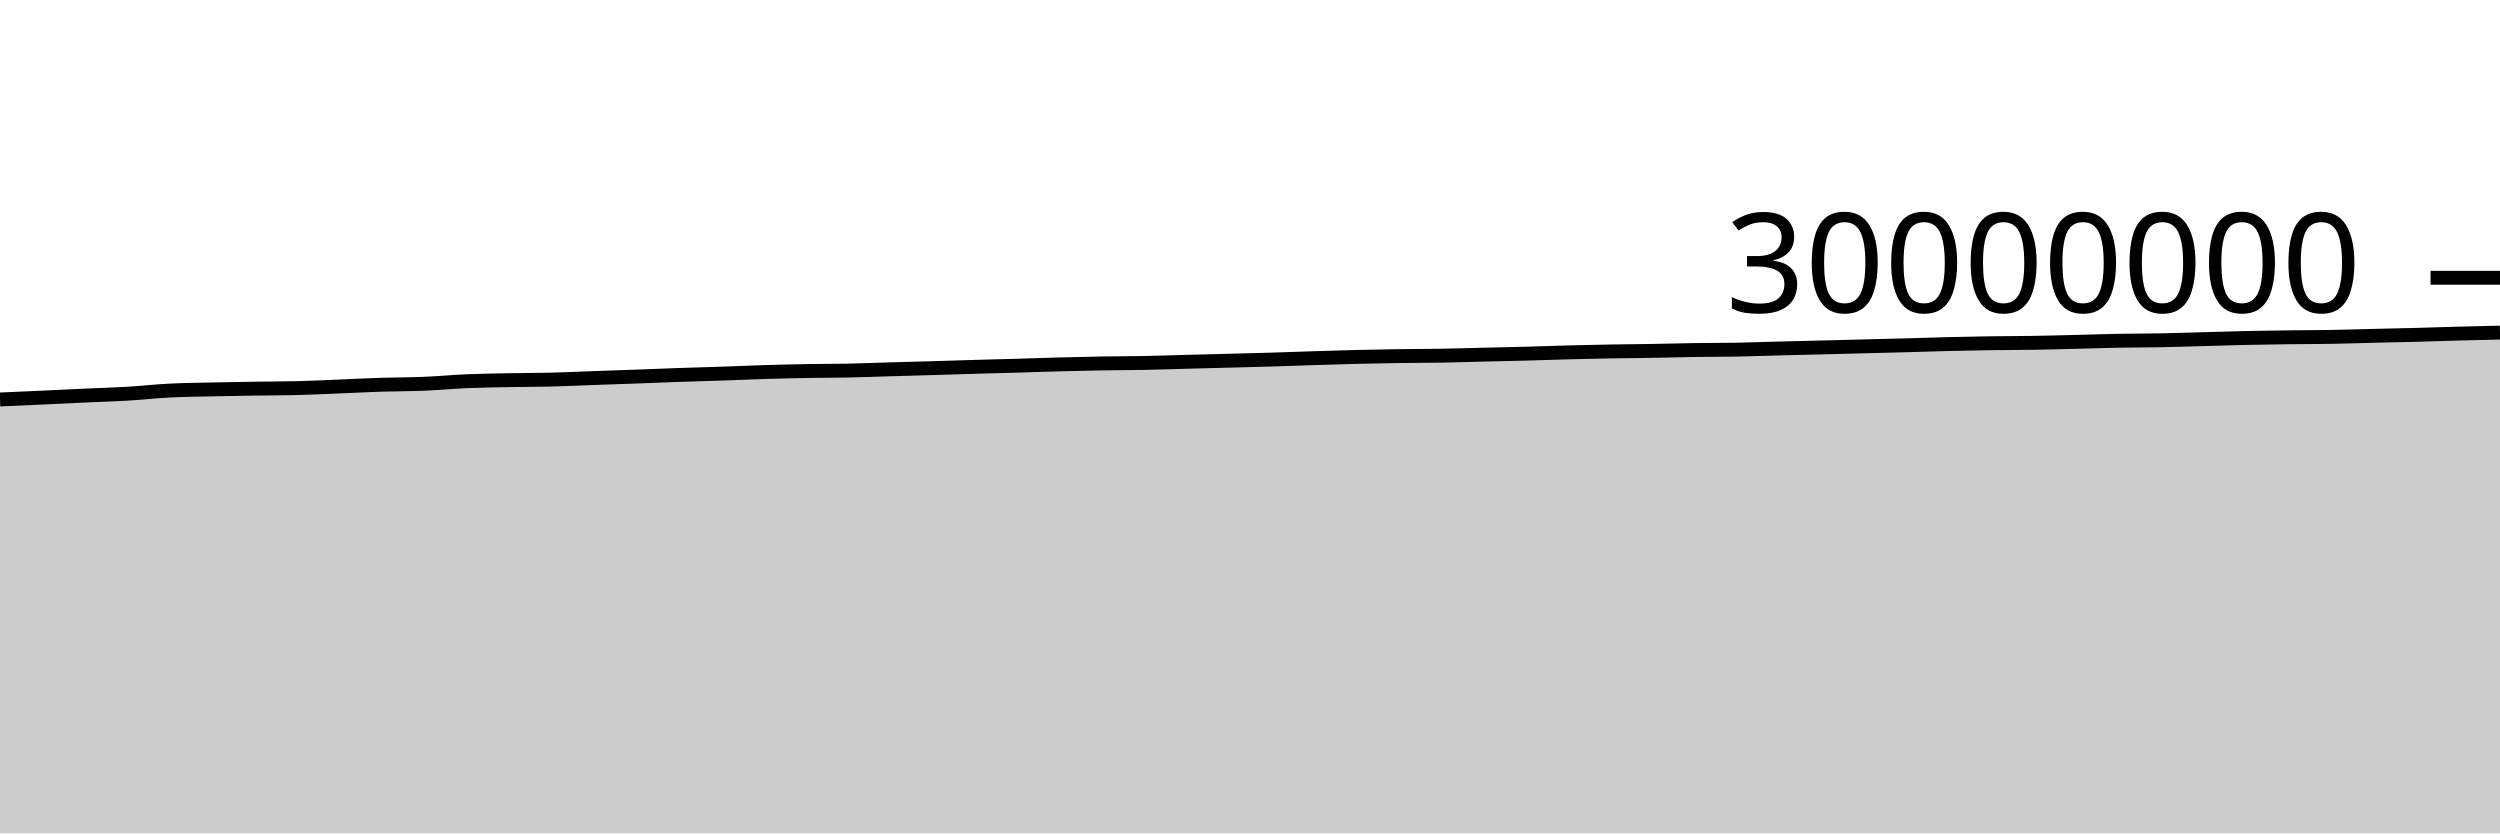
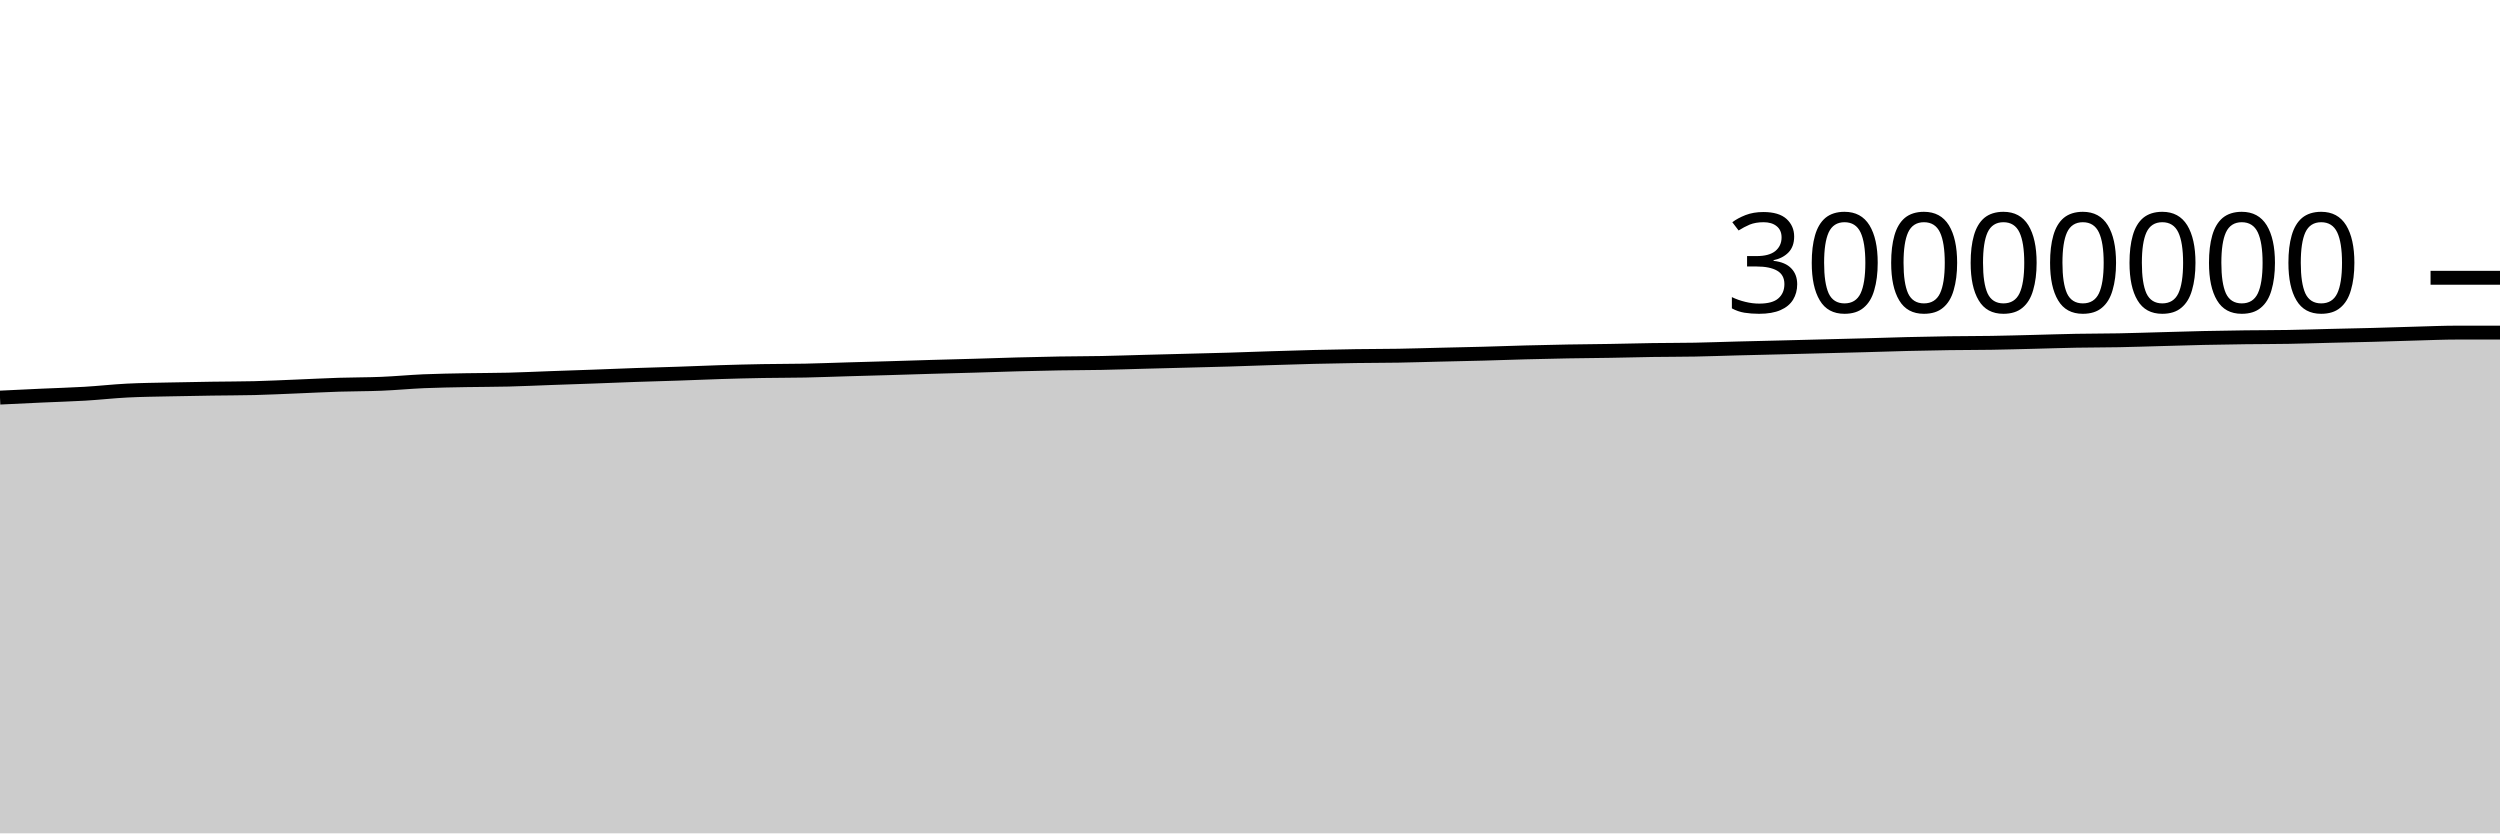
<svg xmlns="http://www.w3.org/2000/svg" viewBox="0 0 180 60">
  <g transform="translate(0,20)">
-     <path class="area" fill="rgba(0, 0, 0, 0.2)" d="M0,8.762C1.017,8.718,2.034,8.673,3.051,8.627C4.068,8.58,5.085,8.528,6.102,8.482C7.119,8.435,8.136,8.409,9.153,8.349C10.169,8.289,11.186,8.173,12.203,8.121C13.22,8.069,14.237,8.061,15.254,8.038C16.271,8.015,17.288,7.998,18.305,7.983C19.322,7.967,20.339,7.97,21.356,7.945C22.373,7.92,23.39,7.868,24.407,7.828C25.424,7.787,26.441,7.733,27.458,7.7C28.475,7.668,29.492,7.675,30.508,7.633C31.525,7.592,32.542,7.493,33.559,7.449C34.576,7.406,35.593,7.392,36.61,7.372C37.627,7.353,38.644,7.358,39.661,7.332C40.678,7.307,41.695,7.258,42.712,7.221C43.729,7.185,44.746,7.152,45.763,7.115C46.78,7.077,47.797,7.034,48.814,6.999C49.831,6.963,50.847,6.939,51.864,6.904C52.881,6.87,53.898,6.823,54.915,6.792C55.932,6.76,56.949,6.734,57.966,6.716C58.983,6.698,60,6.703,61.017,6.683C62.034,6.662,63.051,6.621,64.068,6.592C65.085,6.562,66.102,6.536,67.119,6.506C68.136,6.477,69.153,6.442,70.169,6.413C71.186,6.384,72.203,6.36,73.22,6.33C74.237,6.301,75.254,6.264,76.271,6.236C77.288,6.209,78.305,6.185,79.322,6.168C80.339,6.151,81.356,6.152,82.373,6.133C83.39,6.113,84.407,6.077,85.424,6.05C86.441,6.024,87.458,5.998,88.475,5.971C89.492,5.944,90.508,5.922,91.525,5.891C92.542,5.861,93.559,5.821,94.576,5.789C95.593,5.756,96.61,5.724,97.627,5.699C98.644,5.674,99.661,5.653,100.678,5.639C101.695,5.624,102.712,5.627,103.729,5.61C104.746,5.593,105.763,5.56,106.78,5.536C107.797,5.512,108.814,5.492,109.831,5.465C110.847,5.437,111.864,5.398,112.881,5.372C113.898,5.345,114.915,5.322,115.932,5.304C116.949,5.286,117.966,5.28,118.983,5.263C120,5.246,121.017,5.217,122.034,5.202C123.051,5.187,124.068,5.192,125.085,5.173C126.102,5.154,127.119,5.115,128.136,5.089C129.153,5.063,130.169,5.04,131.186,5.015C132.203,4.99,133.22,4.963,134.237,4.937C135.254,4.911,136.271,4.886,137.288,4.859C138.305,4.831,139.322,4.796,140.339,4.771C141.356,4.746,142.373,4.725,143.39,4.711C144.407,4.696,145.424,4.701,146.441,4.684C147.458,4.668,148.475,4.638,149.492,4.613C150.508,4.588,151.525,4.552,152.542,4.534C153.559,4.515,154.576,4.52,155.593,4.5C156.61,4.481,157.627,4.445,158.644,4.418C159.661,4.39,160.678,4.357,161.695,4.335C162.712,4.313,163.729,4.297,164.746,4.284C165.763,4.272,166.78,4.275,167.797,4.257C168.814,4.24,169.831,4.206,170.847,4.181C171.864,4.157,172.881,4.138,173.898,4.111C174.915,4.084,175.932,4.047,176.949,4.02C177.966,3.992,178.983,3.97,180,3.947L180,40C178.983,40,177.966,40,176.949,40C175.932,40,174.915,40,173.898,40C172.881,40,171.864,40,170.847,40C169.831,40,168.814,40,167.797,40C166.78,40,165.763,40,164.746,40C163.729,40,162.712,40,161.695,40C160.678,40,159.661,40,158.644,40C157.627,40,156.61,40,155.593,40C154.576,40,153.559,40,152.542,40C151.525,40,150.508,40,149.492,40C148.475,40,147.458,40,146.441,40C145.424,40,144.407,40,143.39,40C142.373,40,141.356,40,140.339,40C139.322,40,138.305,40,137.288,40C136.271,40,135.254,40,134.237,40C133.22,40,132.203,40,131.186,40C130.169,40,129.153,40,128.136,40C127.119,40,126.102,40,125.085,40C124.068,40,123.051,40,122.034,40C121.017,40,120,40,118.983,40C117.966,40,116.949,40,115.932,40C114.915,40,113.898,40,112.881,40C111.864,40,110.847,40,109.831,40C108.814,40,107.797,40,106.78,40C105.763,40,104.746,40,103.729,40C102.712,40,101.695,40,100.678,40C99.661,40,98.644,40,97.627,40C96.61,40,95.593,40,94.576,40C93.559,40,92.542,40,91.525,40C90.508,40,89.492,40,88.475,40C87.458,40,86.441,40,85.424,40C84.407,40,83.39,40,82.373,40C81.356,40,80.339,40,79.322,40C78.305,40,77.288,40,76.271,40C75.254,40,74.237,40,73.22,40C72.203,40,71.186,40,70.169,40C69.153,40,68.136,40,67.119,40C66.102,40,65.085,40,64.068,40C63.051,40,62.034,40,61.017,40C60,40,58.983,40,57.966,40C56.949,40,55.932,40,54.915,40C53.898,40,52.881,40,51.864,40C50.847,40,49.831,40,48.814,40C47.797,40,46.78,40,45.763,40C44.746,40,43.729,40,42.712,40C41.695,40,40.678,40,39.661,40C38.644,40,37.627,40,36.61,40C35.593,40,34.576,40,33.559,40C32.542,40,31.525,40,30.508,40C29.492,40,28.475,40,27.458,40C26.441,40,25.424,40,24.407,40C23.39,40,22.373,40,21.356,40C20.339,40,19.322,40,18.305,40C17.288,40,16.271,40,15.254,40C14.237,40,13.22,40,12.203,40C11.186,40,10.169,40,9.153,40C8.136,40,7.119,40,6.102,40C5.085,40,4.068,40,3.051,40C2.034,40,1.017,40,0,40Z" />
-     <path class="line" stroke="black" fill="none" d="M0,8.762C1.017,8.718,2.034,8.673,3.051,8.627C4.068,8.58,5.085,8.528,6.102,8.482C7.119,8.435,8.136,8.409,9.153,8.349C10.169,8.289,11.186,8.173,12.203,8.121C13.22,8.069,14.237,8.061,15.254,8.038C16.271,8.015,17.288,7.998,18.305,7.983C19.322,7.967,20.339,7.97,21.356,7.945C22.373,7.92,23.39,7.868,24.407,7.828C25.424,7.787,26.441,7.733,27.458,7.7C28.475,7.668,29.492,7.675,30.508,7.633C31.525,7.592,32.542,7.493,33.559,7.449C34.576,7.406,35.593,7.392,36.61,7.372C37.627,7.353,38.644,7.358,39.661,7.332C40.678,7.307,41.695,7.258,42.712,7.221C43.729,7.185,44.746,7.152,45.763,7.115C46.78,7.077,47.797,7.034,48.814,6.999C49.831,6.963,50.847,6.939,51.864,6.904C52.881,6.87,53.898,6.823,54.915,6.792C55.932,6.76,56.949,6.734,57.966,6.716C58.983,6.698,60,6.703,61.017,6.683C62.034,6.662,63.051,6.621,64.068,6.592C65.085,6.562,66.102,6.536,67.119,6.506C68.136,6.477,69.153,6.442,70.169,6.413C71.186,6.384,72.203,6.36,73.22,6.33C74.237,6.301,75.254,6.264,76.271,6.236C77.288,6.209,78.305,6.185,79.322,6.168C80.339,6.151,81.356,6.152,82.373,6.133C83.39,6.113,84.407,6.077,85.424,6.05C86.441,6.024,87.458,5.998,88.475,5.971C89.492,5.944,90.508,5.922,91.525,5.891C92.542,5.861,93.559,5.821,94.576,5.789C95.593,5.756,96.61,5.724,97.627,5.699C98.644,5.674,99.661,5.653,100.678,5.639C101.695,5.624,102.712,5.627,103.729,5.61C104.746,5.593,105.763,5.56,106.78,5.536C107.797,5.512,108.814,5.492,109.831,5.465C110.847,5.437,111.864,5.398,112.881,5.372C113.898,5.345,114.915,5.322,115.932,5.304C116.949,5.286,117.966,5.28,118.983,5.263C120,5.246,121.017,5.217,122.034,5.202C123.051,5.187,124.068,5.192,125.085,5.173C126.102,5.154,127.119,5.115,128.136,5.089C129.153,5.063,130.169,5.04,131.186,5.015C132.203,4.99,133.22,4.963,134.237,4.937C135.254,4.911,136.271,4.886,137.288,4.859C138.305,4.831,139.322,4.796,140.339,4.771C141.356,4.746,142.373,4.725,143.39,4.711C144.407,4.696,145.424,4.701,146.441,4.684C147.458,4.668,148.475,4.638,149.492,4.613C150.508,4.588,151.525,4.552,152.542,4.534C153.559,4.515,154.576,4.52,155.593,4.5C156.61,4.481,157.627,4.445,158.644,4.418C159.661,4.39,160.678,4.357,161.695,4.335C162.712,4.313,163.729,4.297,164.746,4.284C165.763,4.272,166.78,4.275,167.797,4.257C168.814,4.24,169.831,4.206,170.847,4.181C171.864,4.157,172.881,4.138,173.898,4.111C174.915,4.084,175.932,4.047,176.949,4.02C177.966,3.992,178.983,3.97,180,3.947" />
+     <path class="area" fill="rgba(0, 0, 0, 0.2)" d="M0,8.627C1.017,8.577,2.034,8.528,3.051,8.482C4.068,8.435,5.085,8.409,6.102,8.349C7.119,8.289,8.136,8.173,9.153,8.121C10.169,8.069,11.186,8.061,12.203,8.038C13.22,8.015,14.237,7.998,15.254,7.983C16.271,7.967,17.288,7.97,18.305,7.945C19.322,7.92,20.339,7.868,21.356,7.828C22.373,7.787,23.39,7.733,24.407,7.7C25.424,7.668,26.441,7.675,27.458,7.633C28.475,7.592,29.492,7.493,30.508,7.449C31.525,7.406,32.542,7.392,33.559,7.372C34.576,7.353,35.593,7.358,36.61,7.332C37.627,7.307,38.644,7.258,39.661,7.221C40.678,7.185,41.695,7.152,42.712,7.115C43.729,7.077,44.746,7.034,45.763,6.999C46.78,6.963,47.797,6.939,48.814,6.904C49.831,6.87,50.847,6.823,51.864,6.792C52.881,6.76,53.898,6.734,54.915,6.716C55.932,6.698,56.949,6.703,57.966,6.683C58.983,6.662,60,6.621,61.017,6.592C62.034,6.562,63.051,6.536,64.068,6.506C65.085,6.477,66.102,6.442,67.119,6.413C68.136,6.384,69.153,6.36,70.169,6.33C71.186,6.301,72.203,6.264,73.22,6.236C74.237,6.209,75.254,6.185,76.271,6.168C77.288,6.151,78.305,6.152,79.322,6.133C80.339,6.113,81.356,6.077,82.373,6.05C83.39,6.024,84.407,5.998,85.424,5.971C86.441,5.944,87.458,5.922,88.475,5.891C89.492,5.861,90.508,5.821,91.525,5.789C92.542,5.756,93.559,5.724,94.576,5.699C95.593,5.674,96.61,5.653,97.627,5.639C98.644,5.624,99.661,5.627,100.678,5.61C101.695,5.593,102.712,5.56,103.729,5.536C104.746,5.512,105.763,5.492,106.78,5.465C107.797,5.437,108.814,5.398,109.831,5.372C110.847,5.345,111.864,5.322,112.881,5.304C113.898,5.286,114.915,5.28,115.932,5.263C116.949,5.246,117.966,5.217,118.983,5.202C120,5.187,121.017,5.192,122.034,5.173C123.051,5.154,124.068,5.115,125.085,5.089C126.102,5.063,127.119,5.04,128.136,5.015C129.153,4.99,130.169,4.963,131.186,4.937C132.203,4.911,133.22,4.886,134.237,4.859C135.254,4.831,136.271,4.796,137.288,4.771C138.305,4.746,139.322,4.725,140.339,4.711C141.356,4.696,142.373,4.701,143.39,4.684C144.407,4.668,145.424,4.638,146.441,4.613C147.458,4.588,148.475,4.552,149.492,4.534C150.508,4.515,151.525,4.52,152.542,4.5C153.559,4.481,154.576,4.445,155.593,4.418C156.61,4.39,157.627,4.357,158.644,4.335C159.661,4.313,160.678,4.297,161.695,4.284C162.712,4.272,163.729,4.275,164.746,4.257C165.763,4.24,166.78,4.206,167.797,4.181C168.814,4.157,169.831,4.138,170.847,4.111C171.864,4.084,172.881,4.047,173.898,4.02C174.915,3.992,175.932,3.947,176.949,3.947C177.966,3.947,178.983,3.947,180,3.947L180,40C178.983,40,177.966,40,176.949,40C175.932,40,174.915,40,173.898,40C172.881,40,171.864,40,170.847,40C169.831,40,168.814,40,167.797,40C166.78,40,165.763,40,164.746,40C163.729,40,162.712,40,161.695,40C160.678,40,159.661,40,158.644,40C157.627,40,156.61,40,155.593,40C154.576,40,153.559,40,152.542,40C151.525,40,150.508,40,149.492,40C148.475,40,147.458,40,146.441,40C145.424,40,144.407,40,143.39,40C142.373,40,141.356,40,140.339,40C139.322,40,138.305,40,137.288,40C136.271,40,135.254,40,134.237,40C133.22,40,132.203,40,131.186,40C130.169,40,129.153,40,128.136,40C127.119,40,126.102,40,125.085,40C124.068,40,123.051,40,122.034,40C121.017,40,120,40,118.983,40C117.966,40,116.949,40,115.932,40C114.915,40,113.898,40,112.881,40C111.864,40,110.847,40,109.831,40C108.814,40,107.797,40,106.78,40C105.763,40,104.746,40,103.729,40C102.712,40,101.695,40,100.678,40C99.661,40,98.644,40,97.627,40C96.61,40,95.593,40,94.576,40C93.559,40,92.542,40,91.525,40C90.508,40,89.492,40,88.475,40C87.458,40,86.441,40,85.424,40C84.407,40,83.39,40,82.373,40C81.356,40,80.339,40,79.322,40C78.305,40,77.288,40,76.271,40C75.254,40,74.237,40,73.22,40C72.203,40,71.186,40,70.169,40C69.153,40,68.136,40,67.119,40C66.102,40,65.085,40,64.068,40C63.051,40,62.034,40,61.017,40C60,40,58.983,40,57.966,40C56.949,40,55.932,40,54.915,40C53.898,40,52.881,40,51.864,40C50.847,40,49.831,40,48.814,40C47.797,40,46.78,40,45.763,40C44.746,40,43.729,40,42.712,40C41.695,40,40.678,40,39.661,40C38.644,40,37.627,40,36.61,40C35.593,40,34.576,40,33.559,40C32.542,40,31.525,40,30.508,40C29.492,40,28.475,40,27.458,40C26.441,40,25.424,40,24.407,40C23.39,40,22.373,40,21.356,40C20.339,40,19.322,40,18.305,40C17.288,40,16.271,40,15.254,40C14.237,40,13.22,40,12.203,40C11.186,40,10.169,40,9.153,40C8.136,40,7.119,40,6.102,40C5.085,40,4.068,40,3.051,40C2.034,40,1.017,40,0,40Z" />
+     <path class="line" stroke="black" fill="none" d="M0,8.627C1.017,8.577,2.034,8.528,3.051,8.482C4.068,8.435,5.085,8.409,6.102,8.349C7.119,8.289,8.136,8.173,9.153,8.121C10.169,8.069,11.186,8.061,12.203,8.038C13.22,8.015,14.237,7.998,15.254,7.983C16.271,7.967,17.288,7.97,18.305,7.945C19.322,7.92,20.339,7.868,21.356,7.828C22.373,7.787,23.39,7.733,24.407,7.7C25.424,7.668,26.441,7.675,27.458,7.633C28.475,7.592,29.492,7.493,30.508,7.449C31.525,7.406,32.542,7.392,33.559,7.372C34.576,7.353,35.593,7.358,36.61,7.332C37.627,7.307,38.644,7.258,39.661,7.221C40.678,7.185,41.695,7.152,42.712,7.115C43.729,7.077,44.746,7.034,45.763,6.999C46.78,6.963,47.797,6.939,48.814,6.904C49.831,6.87,50.847,6.823,51.864,6.792C52.881,6.76,53.898,6.734,54.915,6.716C55.932,6.698,56.949,6.703,57.966,6.683C58.983,6.662,60,6.621,61.017,6.592C62.034,6.562,63.051,6.536,64.068,6.506C65.085,6.477,66.102,6.442,67.119,6.413C68.136,6.384,69.153,6.36,70.169,6.33C71.186,6.301,72.203,6.264,73.22,6.236C74.237,6.209,75.254,6.185,76.271,6.168C77.288,6.151,78.305,6.152,79.322,6.133C80.339,6.113,81.356,6.077,82.373,6.05C83.39,6.024,84.407,5.998,85.424,5.971C86.441,5.944,87.458,5.922,88.475,5.891C89.492,5.861,90.508,5.821,91.525,5.789C92.542,5.756,93.559,5.724,94.576,5.699C95.593,5.674,96.61,5.653,97.627,5.639C98.644,5.624,99.661,5.627,100.678,5.61C101.695,5.593,102.712,5.56,103.729,5.536C104.746,5.512,105.763,5.492,106.78,5.465C107.797,5.437,108.814,5.398,109.831,5.372C110.847,5.345,111.864,5.322,112.881,5.304C113.898,5.286,114.915,5.28,115.932,5.263C116.949,5.246,117.966,5.217,118.983,5.202C120,5.187,121.017,5.192,122.034,5.173C123.051,5.154,124.068,5.115,125.085,5.089C126.102,5.063,127.119,5.04,128.136,5.015C129.153,4.99,130.169,4.963,131.186,4.937C132.203,4.911,133.22,4.886,134.237,4.859C135.254,4.831,136.271,4.796,137.288,4.771C138.305,4.746,139.322,4.725,140.339,4.711C141.356,4.696,142.373,4.701,143.39,4.684C144.407,4.668,145.424,4.638,146.441,4.613C147.458,4.588,148.475,4.552,149.492,4.534C150.508,4.515,151.525,4.52,152.542,4.5C153.559,4.481,154.576,4.445,155.593,4.418C156.61,4.39,157.627,4.357,158.644,4.335C159.661,4.313,160.678,4.297,161.695,4.284C162.712,4.272,163.729,4.275,164.746,4.257C165.763,4.24,166.78,4.206,167.797,4.181C168.814,4.157,169.831,4.138,170.847,4.111C171.864,4.084,172.881,4.047,173.898,4.02C174.915,3.992,175.932,3.947,176.949,3.947C177.966,3.947,178.983,3.947,180,3.947" />
    <path class="axis-ceiling" stroke-width="1" stroke="black" fill="none" d="M175,0L180,0" />
    <text class="axis-ceiling-label" font-family="sans-serif" text-anchor="end" font-size="10px" x="170" y="2.5">30000000</text>
  </g>
</svg>
